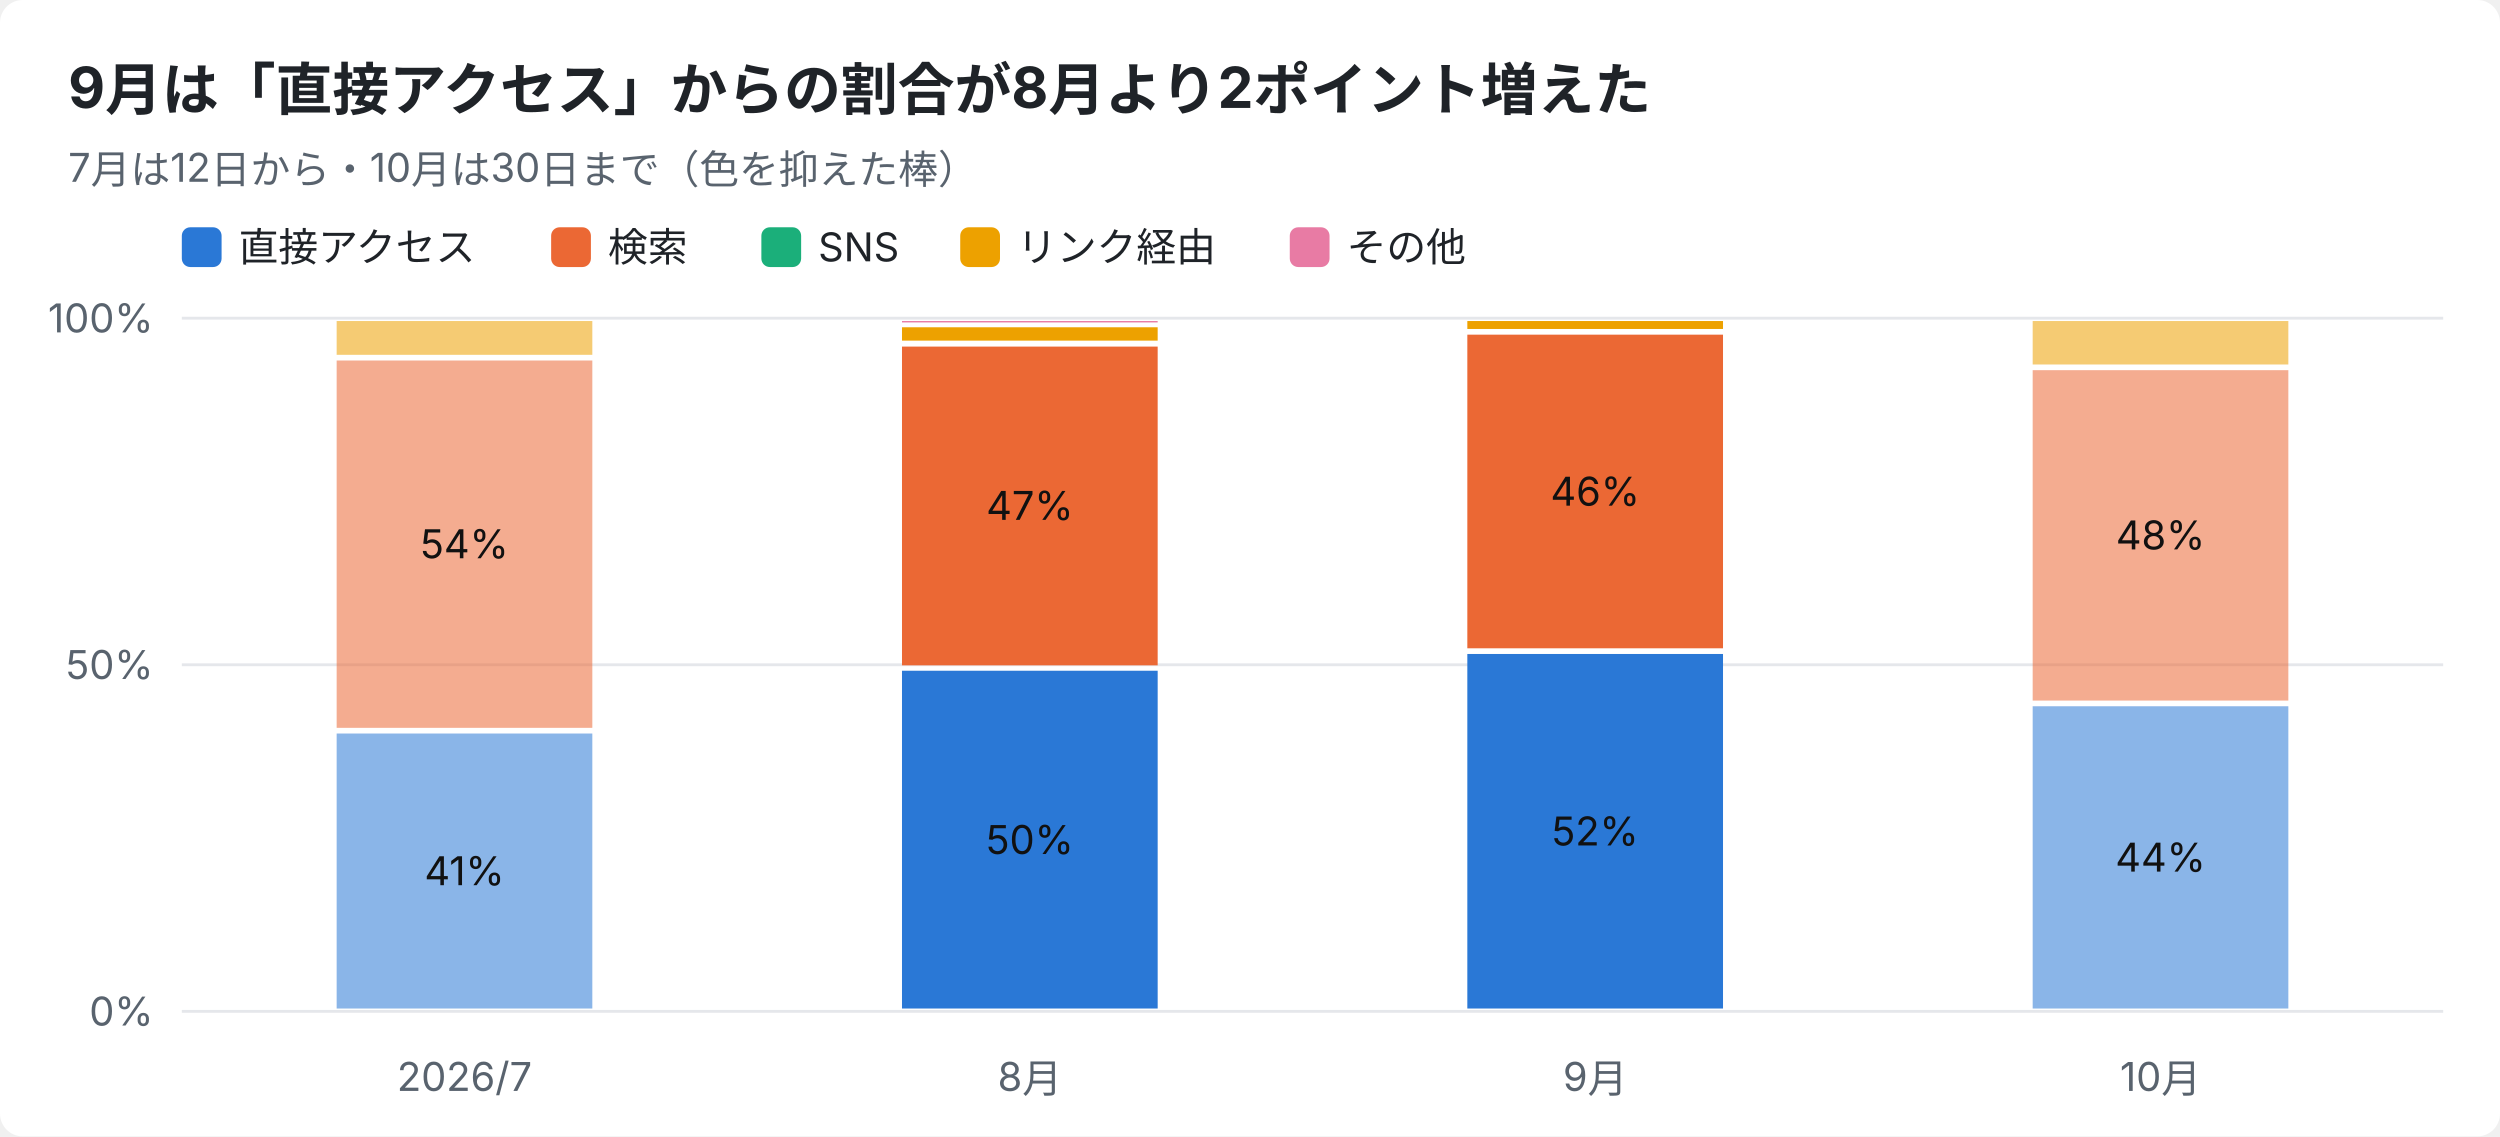
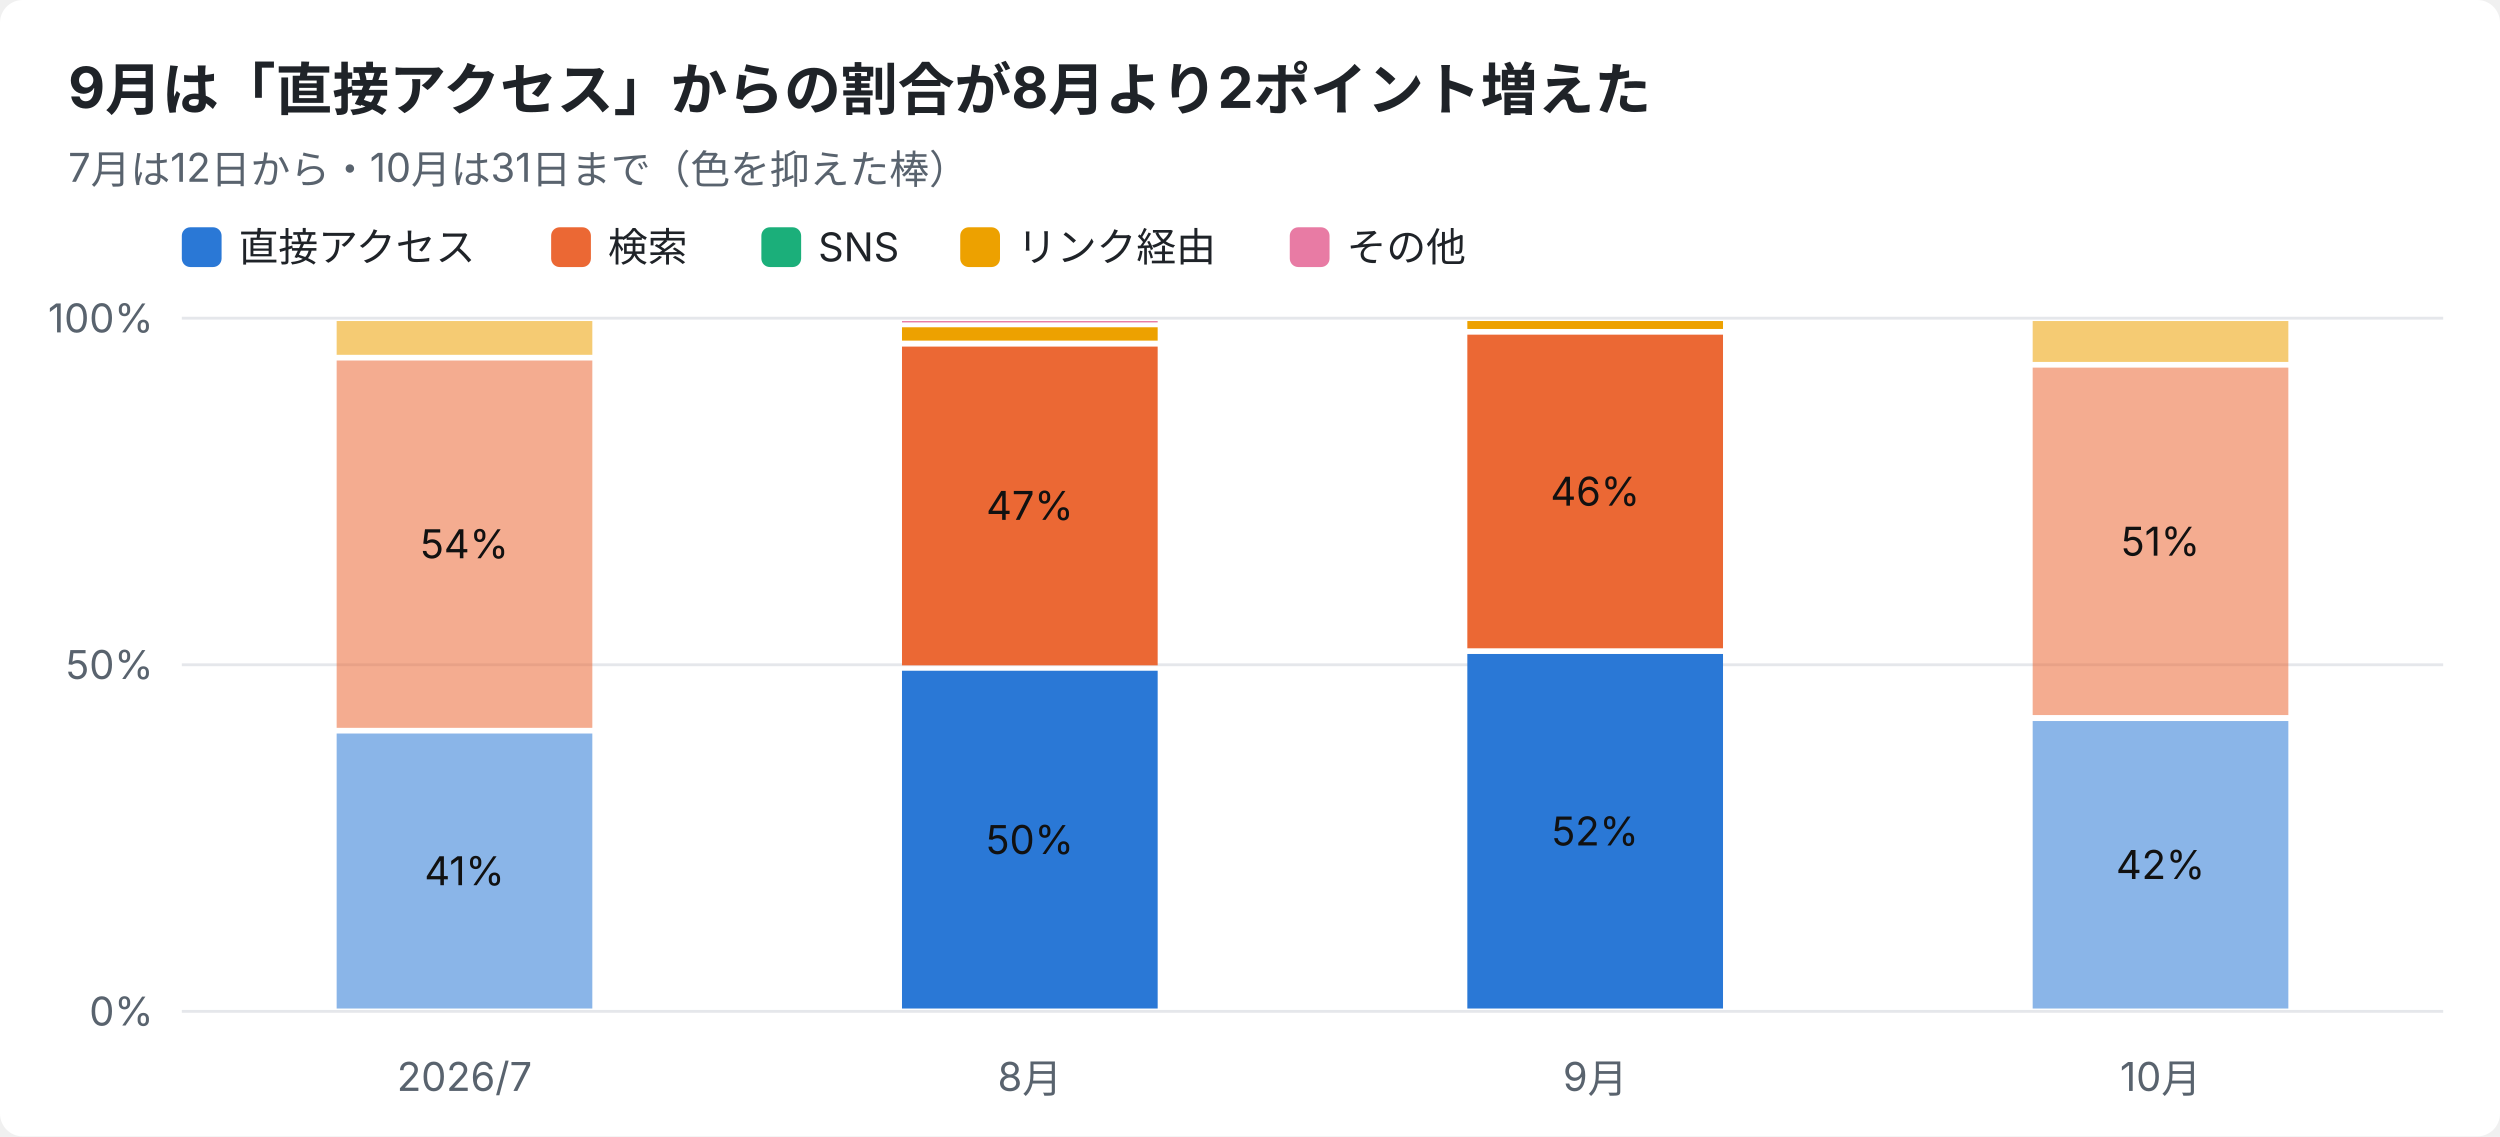
<svg xmlns="http://www.w3.org/2000/svg" width="880" height="400" viewBox="0 0 880 400" font-family="-apple-system,Segoe UI,Hiragino Sans,Noto Sans JP,Yu Gothic,sans-serif">
  <rect width="880" height="400" rx="8" fill="#ffffff" />
  <text x="24" y="38" font-size="20" font-weight="700" fill="#1f2328">9月は「直接アクセス」からの割合が8月より2ポイント増えた</text>
-   <text x="24" y="64" font-size="14" fill="#59636e">7月は12日から・10月は30日まで（色を抑えた棒）</text>
+   <text x="24" y="64" font-size="14" fill="#59636e">7月は12日から・10月は31日まで（色を抑えた棒）</text>
  <rect x="64" y="80" width="14" height="14" rx="3" fill="#2a78d6" />
  <text x="84" y="92" font-size="14" fill="#1f2328">直接アクセス</text>
  <rect x="194" y="80" width="14" height="14" rx="3" fill="#eb6834" />
  <text x="214" y="92" font-size="14" fill="#1f2328">検索</text>
  <rect x="268" y="80" width="14" height="14" rx="3" fill="#1baf7a" />
  <text x="288" y="92" font-size="14" fill="#1f2328">SNS</text>
  <rect x="338" y="80" width="14" height="14" rx="3" fill="#eda100" />
  <text x="358" y="92" font-size="14" fill="#1f2328">リンク経由</text>
  <rect x="454" y="80" width="14" height="14" rx="3" fill="#e87ba4" />
  <text x="474" y="92" font-size="14" fill="#1f2328">その他</text>
  <line x1="64" y1="356.0" x2="860" y2="356.0" stroke="#e5e7eb" />
  <text x="54" y="361.0" font-size="14" text-anchor="end" fill="#59636e">0%</text>
  <line x1="64" y1="234.0" x2="860" y2="234.0" stroke="#e5e7eb" />
  <text x="54" y="239.0" font-size="14" text-anchor="end" fill="#59636e">50%</text>
  <line x1="64" y1="112.0" x2="860" y2="112.0" stroke="#e5e7eb" />
  <text x="54" y="117.0" font-size="14" text-anchor="end" fill="#59636e">100%</text>
  <text x="163.5" y="384" font-size="14" text-anchor="middle" fill="#59636e">2026/7</text>
  <rect x="118.5" y="258.2" width="90.0" height="96.8" fill="#2a78d6" opacity="0.55" />
  <text x="163.5" y="311.6" font-size="14" text-anchor="middle" fill="#111111">41%</text>
  <rect x="118.5" y="126.9" width="90.0" height="129.3" fill="#eb6834" opacity="0.55" />
  <text x="163.5" y="196.5" font-size="14" text-anchor="middle" fill="#111111">54%</text>
  <rect x="118.5" y="113.0" width="90.0" height="11.9" fill="#eda100" opacity="0.55" />
  <text x="362.5" y="384" font-size="14" text-anchor="middle" fill="#59636e">8月</text>
  <rect x="317.5" y="236.1" width="90.0" height="118.9" fill="#2a78d6" />
  <text x="362.5" y="300.6" font-size="14" text-anchor="middle" fill="#111111">50%</text>
  <rect x="317.5" y="122.0" width="90.0" height="112.2" fill="#eb6834" />
  <text x="362.5" y="183.0" font-size="14" text-anchor="middle" fill="#111111">47%</text>
  <rect x="317.5" y="115.2" width="90.0" height="4.7" fill="#eda100" />
  <rect x="317.5" y="113.0" width="90.0" height="0.5" fill="#e87ba4" />
  <text x="561.5" y="384" font-size="14" text-anchor="middle" fill="#59636e">9月</text>
  <rect x="516.5" y="230.2" width="90.0" height="124.8" fill="#2a78d6" />
  <text x="561.5" y="297.6" font-size="14" text-anchor="middle" fill="#111111">52%</text>
  <rect x="516.5" y="117.8" width="90.0" height="110.4" fill="#eb6834" />
  <text x="561.5" y="178.0" font-size="14" text-anchor="middle" fill="#111111">46%</text>
  <rect x="516.5" y="113.0" width="90.0" height="2.8" fill="#eda100" />
  <text x="760.5" y="384" font-size="14" text-anchor="middle" fill="#59636e">10月</text>
-   <rect x="715.5" y="248.6" width="90.0" height="106.4" fill="#2a78d6" opacity="0.55" />
-   <text x="760.5" y="306.8" font-size="14" text-anchor="middle" fill="#111111">44%</text>
-   <rect x="715.5" y="130.3" width="90.0" height="116.3" fill="#eb6834" opacity="0.55" />
-   <text x="760.5" y="193.4" font-size="14" text-anchor="middle" fill="#111111">48%</text>
-   <rect x="715.5" y="113.0" width="90.0" height="15.3" fill="#eda100" opacity="0.55" />
+   <rect x="715.5" y="253.8" width="90.0" height="101.2" fill="#2a78d6" opacity="0.55" />
+   <text x="760.5" y="309.4" font-size="14" text-anchor="middle" fill="#111111">42%</text>
+   <rect x="715.5" y="129.4" width="90.0" height="122.3" fill="#eb6834" opacity="0.55" />
+   <text x="760.5" y="195.6" font-size="14" text-anchor="middle" fill="#111111">51%</text>
+   <rect x="715.5" y="113.0" width="90.0" height="14.4" fill="#eda100" opacity="0.55" />
</svg>
